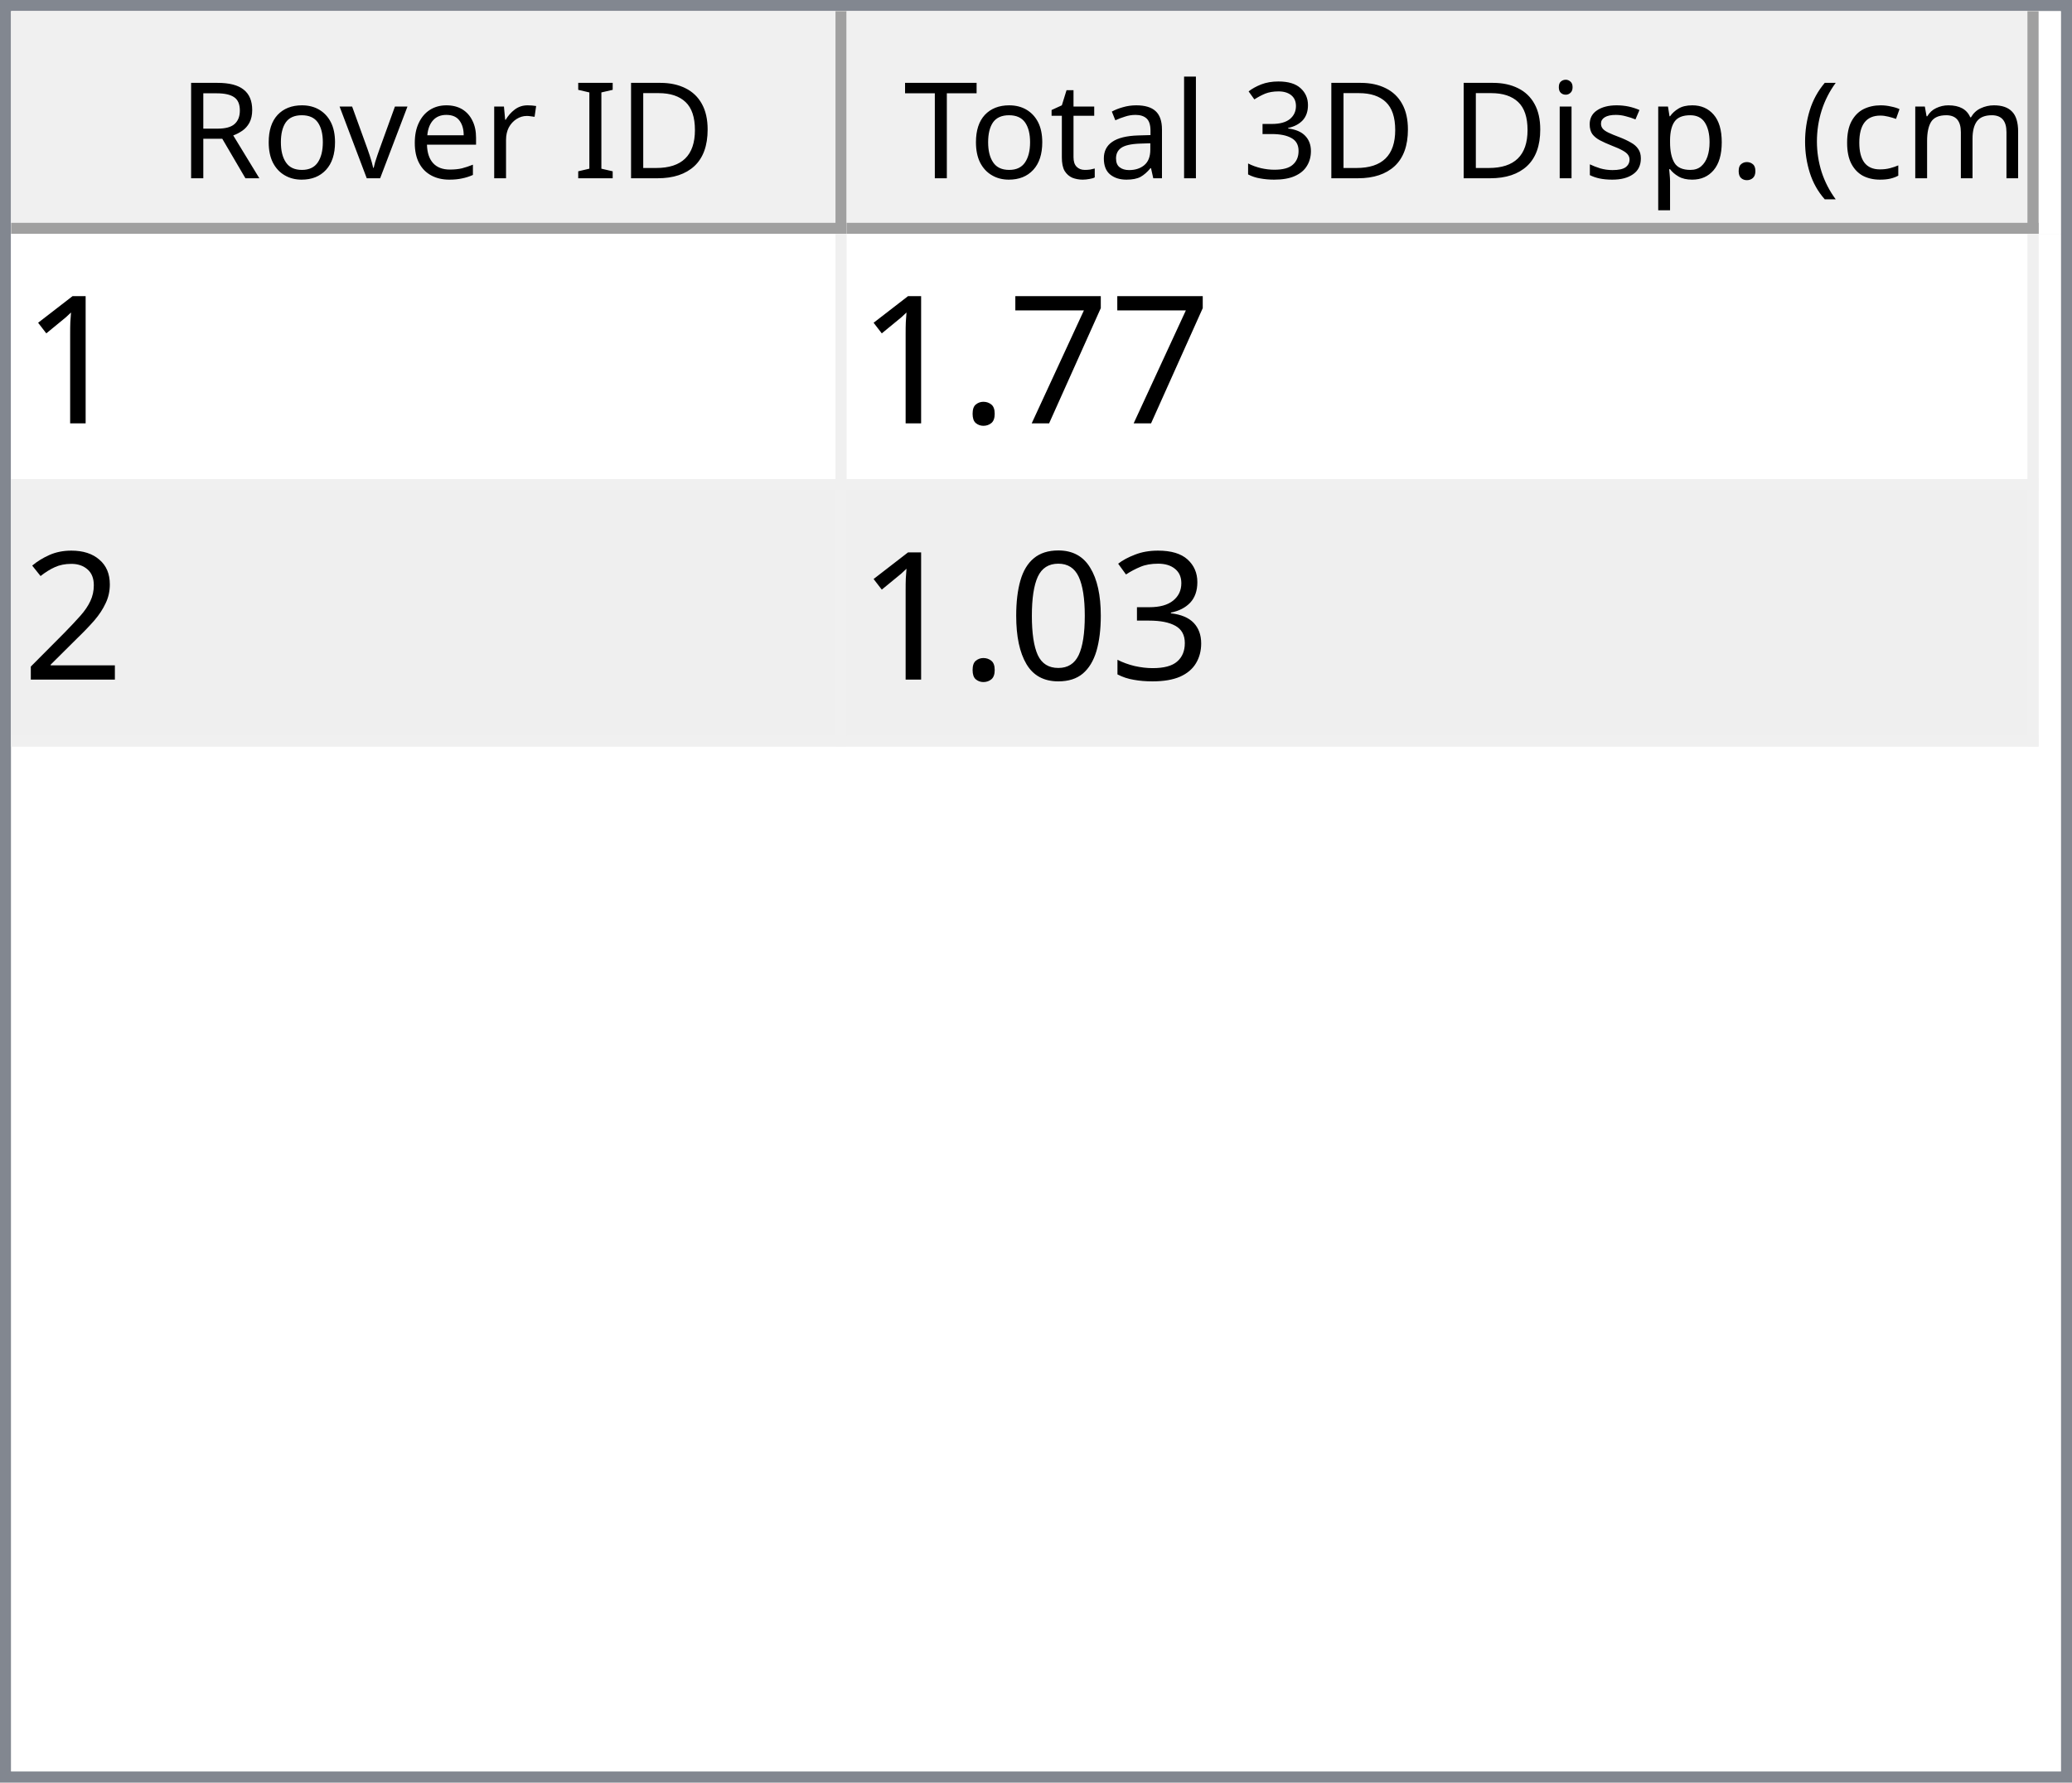
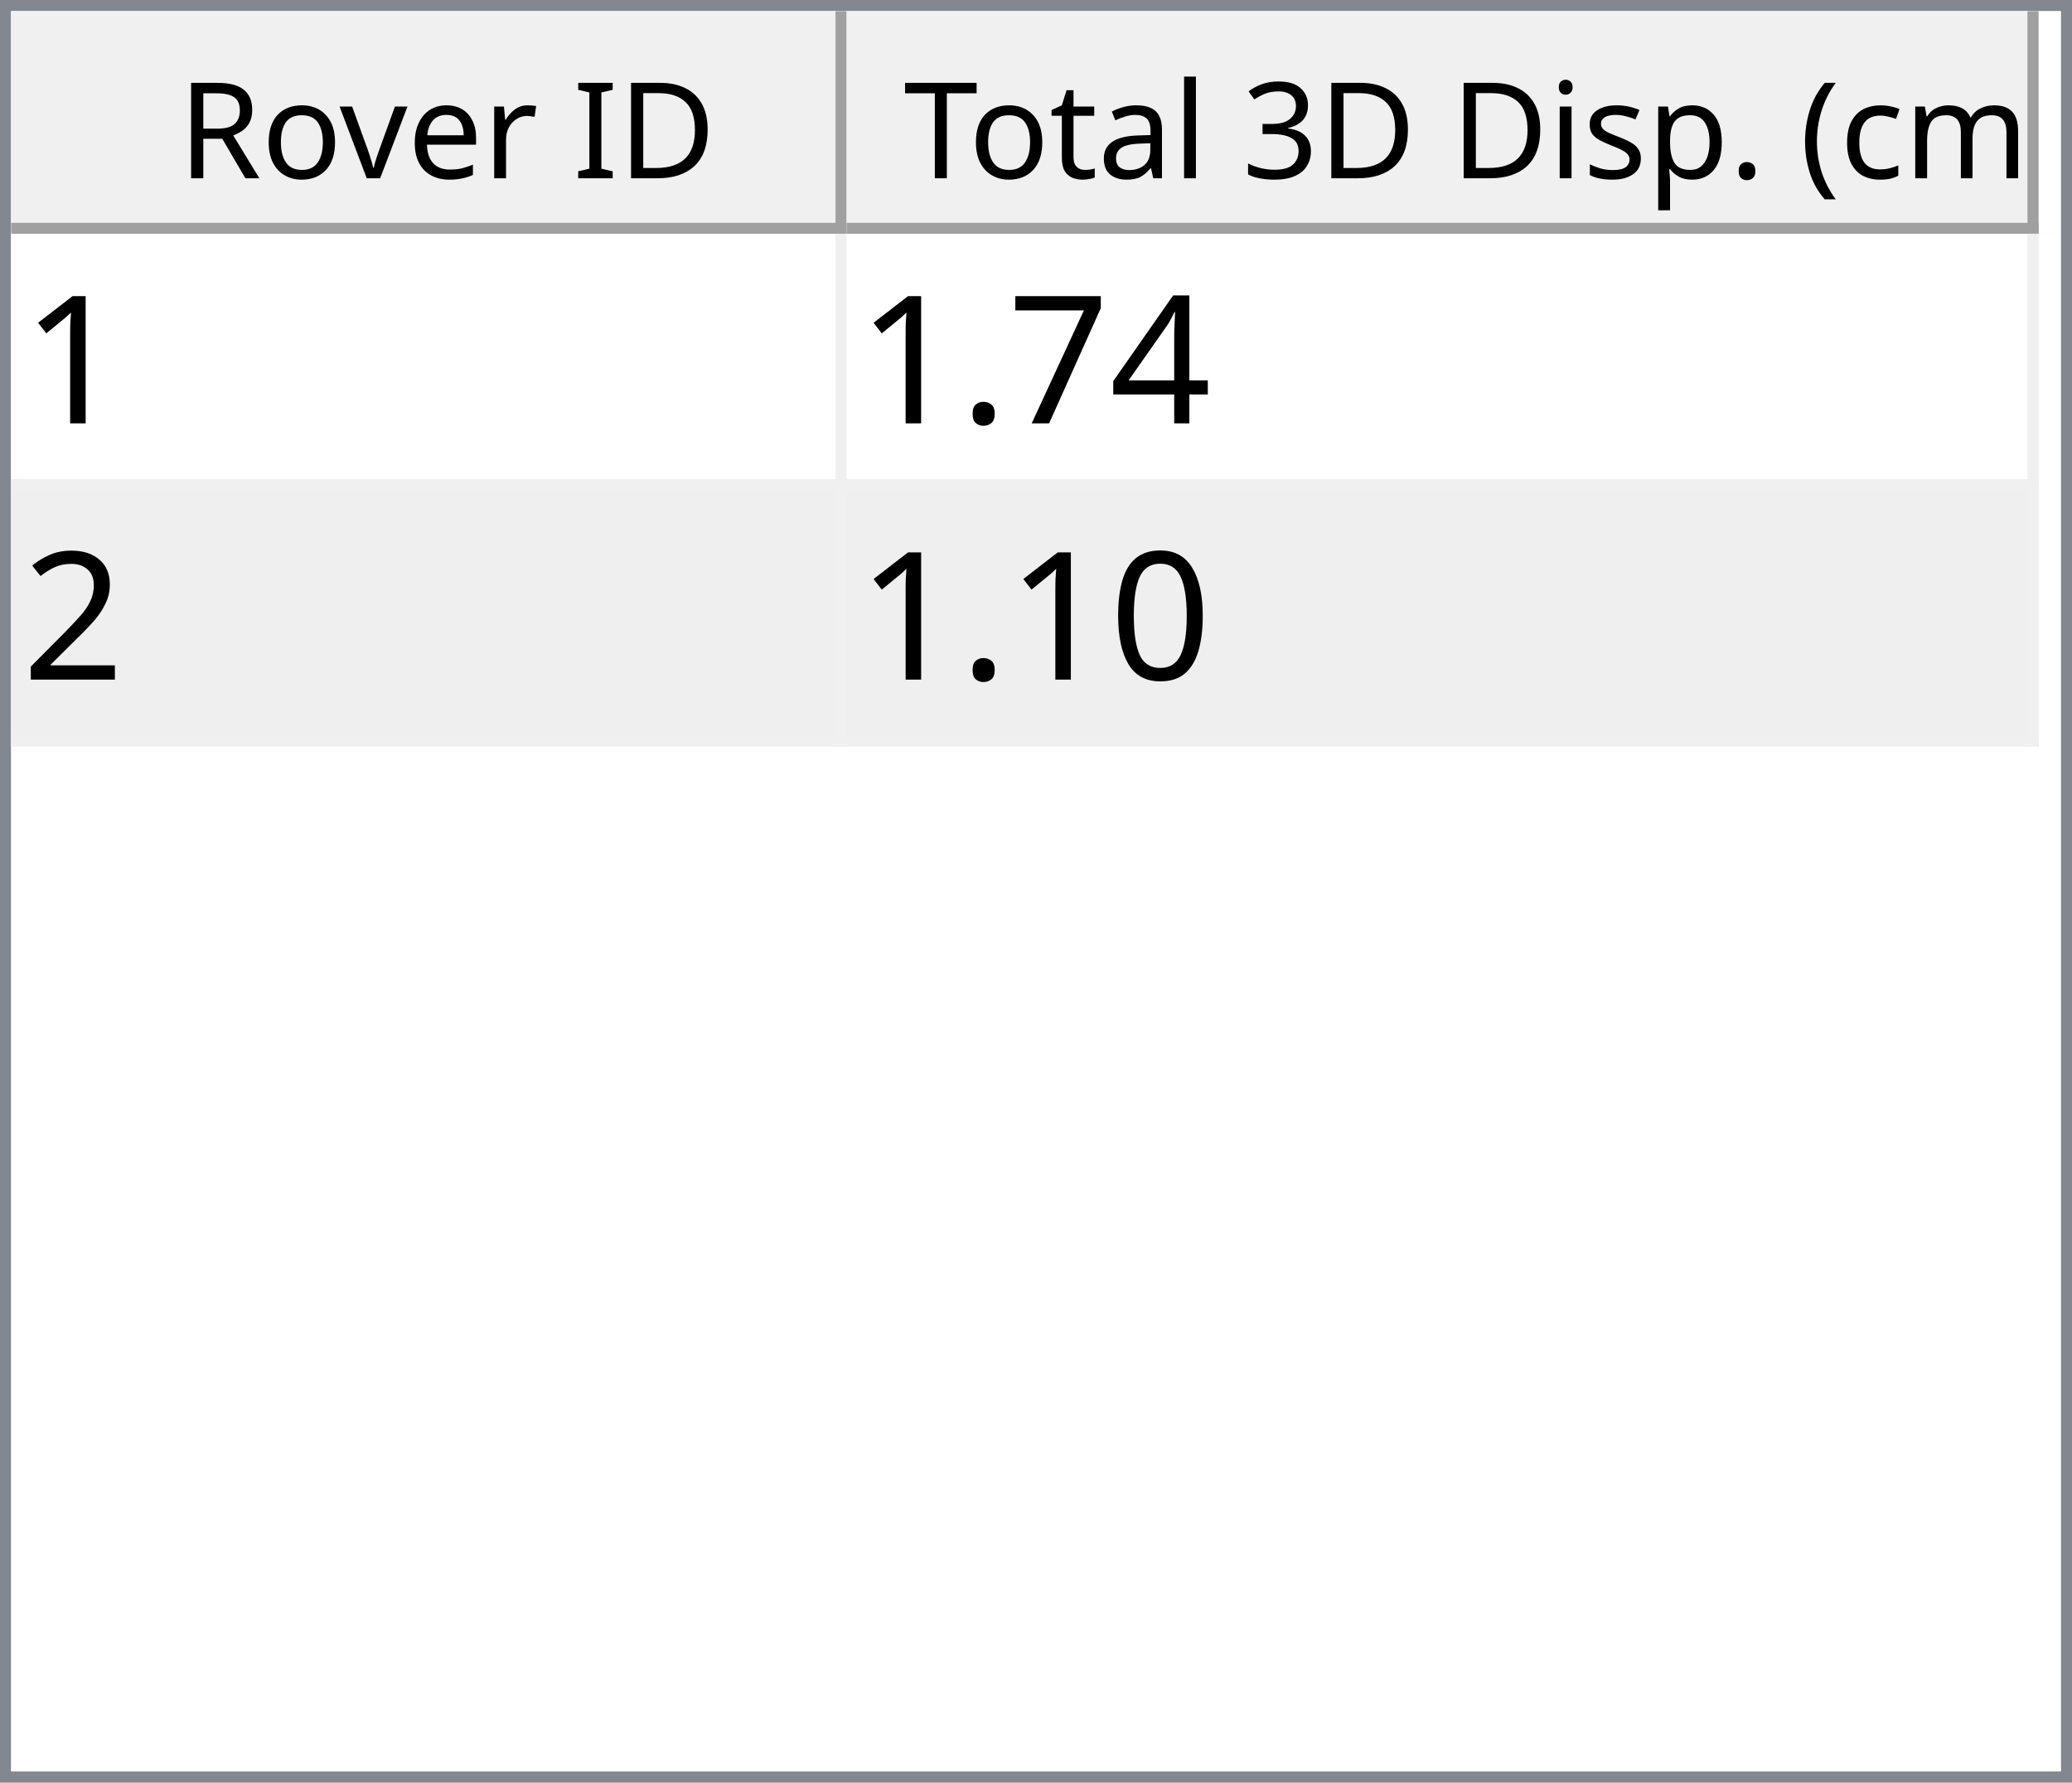
<svg xmlns="http://www.w3.org/2000/svg" style="fill-opacity:1; color-rendering:auto; color-interpolation:auto; text-rendering:auto; stroke:black; stroke-linecap:square; stroke-miterlimit:10; shape-rendering:auto; stroke-opacity:1; fill:black; stroke-dasharray:none; font-weight:normal; stroke-width:1; font-family:'Dialog'; font-style:normal; stroke-linejoin:miter; font-size:12px; stroke-dashoffset:0; image-rendering:auto;" width="186" height="160">
  <defs id="genericDefs" />
  <g>
    <defs id="defs1">
      <clipPath clipPathUnits="userSpaceOnUse" id="clipPath1">
        <path d="M0 0 L186 0 L186 160 L0 160 L0 0 Z" />
      </clipPath>
      <clipPath clipPathUnits="userSpaceOnUse" id="clipPath2">
        <path d="M0 0 L0 160 L186 160 L186 0 Z" />
      </clipPath>
      <clipPath clipPathUnits="userSpaceOnUse" id="clipPath3">
        <path d="M0 0 L0 20 L184 20 L184 0 Z" />
      </clipPath>
      <clipPath clipPathUnits="userSpaceOnUse" id="clipPath4">
        <path d="M0 0 L0 20 L75 20 L75 0 Z" />
      </clipPath>
      <clipPath clipPathUnits="userSpaceOnUse" id="clipPath5">
        <path d="M1 1 L1 19 L74 19 L74 1 Z" />
      </clipPath>
      <clipPath clipPathUnits="userSpaceOnUse" id="clipPath6">
        <path d="M0 0 L0 18 L73 18 L73 0 Z" />
      </clipPath>
      <clipPath clipPathUnits="userSpaceOnUse" id="clipPath7">
        <path d="M-0.5 -0.5 L-0.5 19.5 L74.5 19.5 L74.5 -0.5 Z" />
      </clipPath>
      <clipPath clipPathUnits="userSpaceOnUse" id="clipPath8">
        <path d="M0 0 L0 20 L107 20 L107 0 Z" />
      </clipPath>
      <clipPath clipPathUnits="userSpaceOnUse" id="clipPath9">
        <path d="M1 1 L1 19 L106 19 L106 1 Z" />
      </clipPath>
      <clipPath clipPathUnits="userSpaceOnUse" id="clipPath10">
        <path d="M0 0 L0 18 L105 18 L105 0 Z" />
      </clipPath>
      <clipPath clipPathUnits="userSpaceOnUse" id="clipPath11">
        <path d="M-0.5 -0.5 L-0.5 19.5 L106.5 19.5 L106.5 -0.5 Z" />
      </clipPath>
      <clipPath clipPathUnits="userSpaceOnUse" id="clipPath12">
        <path d="M0 0 L0 138 L184 138 L184 0 Z" />
      </clipPath>
      <clipPath clipPathUnits="userSpaceOnUse" id="clipPath13">
        <path d="M0 0 L0 46 L182 46 L182 0 Z" />
      </clipPath>
      <clipPath clipPathUnits="userSpaceOnUse" id="clipPath14">
        <path d="M-0.5 -0.5 L-0.5 45.5 L181.5 45.5 L181.5 -0.5 Z" />
      </clipPath>
      <clipPath clipPathUnits="userSpaceOnUse" id="clipPath15">
        <path d="M0 0 L0 22 L74 22 L74 0 Z" />
      </clipPath>
      <clipPath clipPathUnits="userSpaceOnUse" id="clipPath16">
        <path d="M0 0 L0 22 L106 22 L106 0 Z" />
      </clipPath>
      <font horiz-adv-x="64.551" id="font1">
        <font-face ascent="107.91" descent="25.098" units-per-em="100" style="font-style:normal; font-family:Segoe UI; font-weight:normal;" />
        <missing-glyph horiz-adv-x="64.551" d="M8.109 0 L8.109 68.266 L56.453 68.266 L56.453 0 L8.109 0 ZM15.328 7.234 L49.219 7.234 L49.219 61.031 L15.328 61.031 L15.328 7.234 Z" />
        <glyph unicode="D" horiz-adv-x="70.117" d="M9.188 0 L9.188 70.016 L28.516 70.016 Q65.531 70.016 65.531 35.891 Q65.531 19.672 55.25 9.836 Q44.969 0 27.734 0 L9.188 0 ZM17.391 62.594 L17.391 7.422 L27.828 7.422 Q41.609 7.422 49.273 14.797 Q56.938 22.172 56.938 35.688 Q56.938 62.594 28.328 62.594 L17.391 62.594 Z" />
        <glyph unicode="I" horiz-adv-x="26.611" d="M17.391 0 L9.188 0 L9.188 70.016 L17.391 70.016 L17.391 0 Z" />
        <glyph unicode=" " horiz-adv-x="27.393" d="" />
        <glyph unicode="r" horiz-adv-x="34.766" d="M34.188 41.891 Q32.078 43.5 28.125 43.5 Q23 43.5 19.555 38.672 Q16.109 33.844 16.109 25.484 L16.109 0 L8.109 0 L8.109 50 L16.109 50 L16.109 39.703 L16.312 39.703 Q18.016 44.969 21.531 47.922 Q25.047 50.875 29.391 50.875 Q32.516 50.875 34.188 50.203 L34.188 41.891 Z" />
        <glyph unicode="e" horiz-adv-x="52.295" d="M48.297 23 L12.984 23 Q13.188 14.656 17.484 10.109 Q21.781 5.562 29.297 5.562 Q37.75 5.562 44.828 11.141 L44.828 3.609 Q38.234 -1.172 27.391 -1.172 Q16.797 -1.172 10.742 5.641 Q4.688 12.453 4.688 24.812 Q4.688 36.469 11.305 43.82 Q17.922 51.172 27.734 51.172 Q37.547 51.172 42.922 44.828 Q48.297 38.484 48.297 27.203 L48.297 23 ZM40.094 29.781 Q40.047 36.719 36.75 40.578 Q33.453 44.438 27.594 44.438 Q21.922 44.438 17.969 40.383 Q14.016 36.328 13.094 29.781 L40.094 29.781 Z" />
        <glyph unicode="v" horiz-adv-x="47.9" d="M47.406 50 L27.484 0 L19.625 0 L0.688 50 L9.469 50 L22.172 13.672 Q23.578 9.672 23.922 6.688 L24.125 6.688 Q24.609 10.453 25.688 13.484 L38.969 50 L47.406 50 Z" />
        <glyph unicode="o" horiz-adv-x="58.594" d="M29 -1.172 Q17.922 -1.172 11.305 5.836 Q4.688 12.844 4.688 24.422 Q4.688 37.016 11.57 44.094 Q18.453 51.172 30.172 51.172 Q41.359 51.172 47.633 44.289 Q53.906 37.406 53.906 25.203 Q53.906 13.234 47.141 6.031 Q40.375 -1.172 29 -1.172 ZM29.594 44.438 Q21.875 44.438 17.383 39.188 Q12.891 33.938 12.891 24.703 Q12.891 15.828 17.43 10.695 Q21.969 5.562 29.594 5.562 Q37.359 5.562 41.531 10.594 Q45.703 15.625 45.703 24.906 Q45.703 34.281 41.531 39.359 Q37.359 44.438 29.594 44.438 Z" />
        <glyph unicode="R" horiz-adv-x="59.814" d="M59.375 0 L49.609 0 L37.891 19.625 Q36.281 22.359 34.766 24.289 Q33.25 26.219 31.664 27.438 Q30.078 28.656 28.25 29.219 Q26.422 29.781 24.125 29.781 L17.391 29.781 L17.391 0 L9.188 0 L9.188 70.016 L30.078 70.016 Q34.672 70.016 38.555 68.867 Q42.438 67.719 45.289 65.375 Q48.141 63.031 49.758 59.547 Q51.375 56.062 51.375 51.375 Q51.375 47.703 50.273 44.656 Q49.172 41.609 47.148 39.211 Q45.125 36.812 42.266 35.133 Q39.406 33.453 35.844 32.516 L35.844 32.328 Q37.594 31.547 38.891 30.547 Q40.188 29.547 41.359 28.18 Q42.531 26.812 43.68 25.078 Q44.828 23.344 46.234 21.047 L59.375 0 ZM17.391 62.594 L17.391 37.203 L28.516 37.203 Q31.594 37.203 34.203 38.133 Q36.812 39.062 38.719 40.797 Q40.625 42.531 41.703 45.047 Q42.781 47.562 42.781 50.688 Q42.781 56.297 39.141 59.445 Q35.5 62.594 28.609 62.594 L17.391 62.594 Z" />
        <glyph unicode=")" horiz-adv-x="30.176" d="M8.297 -15.922 L1.172 -15.922 Q16.406 2.344 16.406 26.812 Q16.406 51.469 1.078 70.016 L8.297 70.016 Q23.531 52.156 23.531 26.703 Q23.531 1.375 8.297 -15.922 Z" />
        <glyph unicode="m" horiz-adv-x="86.133" d="M79.109 0 L71.094 0 L71.094 28.719 Q71.094 37.016 68.531 40.727 Q65.969 44.438 59.906 44.438 Q54.781 44.438 51.195 39.75 Q47.609 35.062 47.609 28.516 L47.609 0 L39.594 0 L39.594 29.688 Q39.594 44.438 28.219 44.438 Q22.953 44.438 19.531 40.016 Q16.109 35.594 16.109 28.516 L16.109 0 L8.109 0 L8.109 50 L16.109 50 L16.109 42.094 L16.312 42.094 Q21.625 51.172 31.844 51.172 Q36.969 51.172 40.773 48.312 Q44.578 45.453 46 40.828 Q51.562 51.172 62.594 51.172 Q79.109 51.172 79.109 30.812 L79.109 0 Z" />
        <glyph unicode="c" horiz-adv-x="46.191" d="M42.188 2.297 Q36.422 -1.172 28.516 -1.172 Q17.828 -1.172 11.258 5.789 Q4.688 12.75 4.688 23.828 Q4.688 36.188 11.766 43.68 Q18.844 51.172 30.672 51.172 Q37.25 51.172 42.281 48.734 L42.281 40.531 Q36.719 44.438 30.375 44.438 Q22.703 44.438 17.797 38.945 Q12.891 33.453 12.891 24.516 Q12.891 15.719 17.508 10.641 Q22.125 5.562 29.891 5.562 Q36.422 5.562 42.188 9.906 L42.188 2.297 Z" />
        <glyph unicode="(" horiz-adv-x="30.176" d="M29.109 -15.922 L21.969 -15.922 Q6.844 1.375 6.844 26.703 Q6.844 52.156 21.969 70.016 L29.203 70.016 Q13.875 51.469 13.875 26.812 Q13.875 2.344 29.109 -15.922 Z" />
        <glyph unicode="." horiz-adv-x="21.68" d="M10.891 -1.078 Q8.641 -1.078 7.055 0.539 Q5.469 2.156 5.469 4.391 Q5.469 6.641 7.055 8.273 Q8.641 9.906 10.891 9.906 Q13.188 9.906 14.797 8.273 Q16.406 6.641 16.406 4.391 Q16.406 2.156 14.797 0.539 Q13.188 -1.078 10.891 -1.078 Z" />
        <glyph unicode="p" horiz-adv-x="58.789" d="M16.312 7.234 L16.109 7.234 L16.109 -23 L8.109 -23 L8.109 50 L16.109 50 L16.109 41.219 L16.312 41.219 Q22.219 51.172 33.594 51.172 Q43.266 51.172 48.688 44.461 Q54.109 37.75 54.109 26.469 Q54.109 13.922 48 6.375 Q41.891 -1.172 31.297 -1.172 Q21.578 -1.172 16.312 7.234 ZM16.109 27.391 L16.109 20.406 Q16.109 14.203 20.141 9.883 Q24.172 5.562 30.375 5.562 Q37.641 5.562 41.773 11.133 Q45.906 16.703 45.906 26.609 Q45.906 34.969 42.047 39.703 Q38.188 44.438 31.594 44.438 Q24.609 44.438 20.359 39.578 Q16.109 34.719 16.109 27.391 Z" />
        <glyph unicode="s" horiz-adv-x="42.432" d="M5.078 1.812 L5.078 10.406 Q11.625 5.562 19.484 5.562 Q30.031 5.562 30.031 12.594 Q30.031 14.594 29.125 15.992 Q28.219 17.391 26.68 18.461 Q25.141 19.531 23.07 20.383 Q21 21.234 18.609 22.172 Q15.281 23.484 12.766 24.828 Q10.25 26.172 8.57 27.859 Q6.891 29.547 6.031 31.695 Q5.172 33.844 5.172 36.719 Q5.172 40.234 6.789 42.945 Q8.406 45.656 11.086 47.484 Q13.766 49.312 17.211 50.242 Q20.656 51.172 24.312 51.172 Q30.812 51.172 35.938 48.922 L35.938 40.828 Q30.422 44.438 23.25 44.438 Q21 44.438 19.195 43.922 Q17.391 43.406 16.094 42.477 Q14.797 41.547 14.086 40.258 Q13.375 38.969 13.375 37.406 Q13.375 35.453 14.086 34.133 Q14.797 32.812 16.164 31.789 Q17.531 30.766 19.484 29.938 Q21.438 29.109 23.922 28.125 Q27.25 26.859 29.883 25.516 Q32.516 24.172 34.375 22.484 Q36.234 20.797 37.234 18.602 Q38.234 16.406 38.234 13.375 Q38.234 9.672 36.602 6.938 Q34.969 4.203 32.234 2.398 Q29.5 0.594 25.93 -0.289 Q22.359 -1.172 18.453 -1.172 Q10.75 -1.172 5.078 1.812 Z" />
        <glyph unicode="i" horiz-adv-x="24.219" d="M12.203 62.703 Q10.062 62.703 8.547 64.164 Q7.031 65.625 7.031 67.875 Q7.031 70.125 8.547 71.609 Q10.062 73.094 12.203 73.094 Q14.406 73.094 15.945 71.609 Q17.484 70.125 17.484 67.875 Q17.484 65.719 15.945 64.211 Q14.406 62.703 12.203 62.703 ZM16.109 0 L8.109 0 L8.109 50 L16.109 50 L16.109 0 Z" />
        <glyph unicode="3" horiz-adv-x="53.906" d="M46.531 19.828 Q46.531 15.094 44.75 11.211 Q42.969 7.328 39.719 4.57 Q36.469 1.812 31.93 0.297 Q27.391 -1.219 21.922 -1.219 Q11.922 -1.219 6 2.594 L6 11.188 Q13.094 5.609 22.219 5.609 Q25.875 5.609 28.828 6.539 Q31.781 7.469 33.906 9.227 Q36.031 10.984 37.18 13.477 Q38.328 15.969 38.328 19.094 Q38.328 32.812 18.797 32.812 L12.984 32.812 L12.984 39.594 L18.5 39.594 Q35.797 39.594 35.797 52.484 Q35.797 64.406 22.609 64.406 Q15.188 64.406 8.688 59.422 L8.688 67.188 Q15.375 71.188 24.609 71.188 Q29 71.188 32.57 69.969 Q36.141 68.75 38.68 66.555 Q41.219 64.359 42.609 61.281 Q44 58.203 44 54.5 Q44 40.672 30.031 36.719 L30.031 36.531 Q33.594 36.141 36.625 34.797 Q39.656 33.453 41.852 31.305 Q44.047 29.156 45.289 26.25 Q46.531 23.344 46.531 19.828 Z" />
        <glyph unicode="l" horiz-adv-x="24.219" d="M16.109 0 L8.109 0 L8.109 74.031 L16.109 74.031 L16.109 0 Z" />
        <glyph unicode="a" horiz-adv-x="50.879" d="M43.891 0 L35.891 0 L35.891 7.812 L35.688 7.812 Q30.469 -1.172 20.312 -1.172 Q12.844 -1.172 8.617 2.781 Q4.391 6.734 4.391 13.281 Q4.391 27.297 20.906 29.594 L35.891 31.688 Q35.891 44.438 25.594 44.438 Q16.547 44.438 9.281 38.281 L9.281 46.484 Q16.656 51.172 26.266 51.172 Q43.891 51.172 43.891 32.516 L43.891 0 ZM35.891 25.297 L23.828 23.641 Q18.266 22.859 15.43 20.875 Q12.594 18.891 12.594 13.875 Q12.594 10.203 15.211 7.883 Q17.828 5.562 22.172 5.562 Q28.125 5.562 32.008 9.742 Q35.891 13.922 35.891 20.312 L35.891 25.297 Z" />
        <glyph unicode="t" horiz-adv-x="33.887" d="M31.297 0.484 Q28.469 -1.078 23.828 -1.078 Q10.688 -1.078 10.688 13.578 L10.688 43.172 L2.094 43.172 L2.094 50 L10.688 50 L10.688 62.203 L18.703 64.797 L18.703 50 L31.297 50 L31.297 43.172 L18.703 43.172 L18.703 14.984 Q18.703 9.969 20.414 7.82 Q22.125 5.672 26.078 5.672 Q29.109 5.672 31.297 7.328 L31.297 0.484 Z" />
        <glyph unicode="T" horiz-adv-x="52.393" d="M50.594 62.594 L30.375 62.594 L30.375 0 L22.172 0 L22.172 62.594 L2 62.594 L2 70.016 L50.594 70.016 L50.594 62.594 Z" />
      </font>
      <font horiz-adv-x="75.0" id="font2">
        <font-face ascent="100.537" descent="21.973" units-per-em="100" style="font-style:normal; font-family:sans-serif; font-weight:normal;" />
        <missing-glyph horiz-adv-x="75.0" d="M12.5 0 L12.5 62.5 L62.5 62.5 L62.5 0 L12.5 0 ZM14.062 1.562 L60.938 1.562 L60.938 60.938 L14.062 60.938 L14.062 1.562 Z" />
        <glyph unicode="1" horiz-adv-x="55.615" d="M37.25 0 L28.469 0 L28.469 56 Q25.297 52.984 20.141 49.953 Q14.984 46.922 10.891 45.406 L10.891 53.906 Q18.266 57.375 23.781 62.305 Q29.297 67.234 31.594 71.875 L37.25 71.875 L37.25 0 Z" />
+         <glyph unicode="4" horiz-adv-x="55.615" d="M32.328 0 L32.328 17.141 L1.266 17.141 L1.266 25.203 L33.938 71.578 L41.109 71.578 L41.109 25.203 L50.781 25.203 L50.781 17.141 L41.109 17.141 L41.109 0 L32.328 0 ZM32.328 25.203 L32.328 57.469 L9.906 25.203 L32.328 25.203 Z" />
        <glyph unicode="7" horiz-adv-x="55.615" d="M4.734 62.203 L4.734 70.656 L51.078 70.656 L51.078 63.812 Q44.234 56.547 37.523 44.484 Q30.812 32.422 27.156 19.672 Q24.516 10.688 23.781 0 L14.75 0 Q14.891 8.453 18.062 20.414 Q21.234 32.375 27.172 43.484 Q33.109 54.594 39.797 62.203 L4.734 62.203 Z" />
        <glyph unicode="." horiz-adv-x="27.783" d="M9.078 0 L9.078 10.016 L19.094 10.016 L19.094 0 L9.078 0 Z" />
        <glyph unicode="2" horiz-adv-x="55.615" d="M50.344 8.453 L50.344 0 L3.031 0 Q2.938 3.172 4.047 6.109 Q5.859 10.938 9.836 15.625 Q13.812 20.312 21.344 26.469 Q33.016 36.031 37.117 41.625 Q41.219 47.219 41.219 52.203 Q41.219 57.422 37.477 61.008 Q33.734 64.594 27.734 64.594 Q21.391 64.594 17.578 60.789 Q13.766 56.984 13.719 50.25 L4.688 51.172 Q5.609 61.281 11.664 66.578 Q17.719 71.875 27.938 71.875 Q38.234 71.875 44.242 66.164 Q50.25 60.453 50.25 52 Q50.25 47.703 48.492 43.555 Q46.734 39.406 42.656 34.812 Q38.578 30.219 29.109 22.219 Q21.188 15.578 18.945 13.211 Q16.703 10.844 15.234 8.453 L50.344 8.453 Z" />
-         <glyph unicode="3" horiz-adv-x="55.615" d="M4.203 18.891 L12.984 20.062 Q14.5 12.594 18.141 9.297 Q21.781 6 27 6 Q33.203 6 37.477 10.297 Q41.75 14.594 41.75 20.953 Q41.75 27 37.797 30.93 Q33.844 34.859 27.734 34.859 Q25.25 34.859 21.531 33.891 L22.516 41.609 Q23.391 41.5 23.922 41.5 Q29.547 41.5 34.039 44.43 Q38.531 47.359 38.531 53.469 Q38.531 58.297 35.258 61.477 Q31.984 64.656 26.812 64.656 Q21.688 64.656 18.266 61.43 Q14.844 58.203 13.875 51.766 L5.078 53.328 Q6.688 62.156 12.398 67.016 Q18.109 71.875 26.609 71.875 Q32.469 71.875 37.398 69.359 Q42.328 66.844 44.945 62.5 Q47.562 58.156 47.562 53.266 Q47.562 48.641 45.07 44.828 Q42.578 41.016 37.703 38.766 Q44.047 37.312 47.562 32.695 Q51.078 28.078 51.078 21.141 Q51.078 11.766 44.242 5.25 Q37.406 -1.266 26.953 -1.266 Q17.531 -1.266 11.305 4.352 Q5.078 9.969 4.203 18.891 Z" />
        <glyph unicode="0" horiz-adv-x="55.615" d="M4.156 35.297 Q4.156 48 6.766 55.742 Q9.375 63.484 14.523 67.68 Q19.672 71.875 27.484 71.875 Q33.25 71.875 37.594 69.555 Q41.938 67.234 44.773 62.867 Q47.609 58.5 49.219 52.227 Q50.828 45.953 50.828 35.297 Q50.828 22.703 48.242 14.969 Q45.656 7.234 40.508 3.008 Q35.359 -1.219 27.484 -1.219 Q17.141 -1.219 11.234 6.203 Q4.156 15.141 4.156 35.297 ZM13.188 35.297 Q13.188 17.672 17.312 11.836 Q21.438 6 27.484 6 Q33.547 6 37.672 11.859 Q41.797 17.719 41.797 35.297 Q41.797 52.984 37.672 58.789 Q33.547 64.594 27.391 64.594 Q21.344 64.594 17.719 59.469 Q13.188 52.938 13.188 35.297 Z" />
      </font>
    </defs>
    <g style="fill:white; stroke:white;">
      <rect x="0" y="0" width="186" style="clip-path:url(#clipPath1); stroke:none;" height="160" />
    </g>
    <g style="fill:white; text-rendering:optimizeSpeed; color-rendering:optimizeSpeed; image-rendering:optimizeSpeed; shape-rendering:crispEdges; stroke:white; color-interpolation:sRGB;">
      <rect x="0" width="186" height="160" y="0" style="stroke:none;" />
      <path style="stroke:none;" d="M0 160 L186 160 L186 0 L0 0 Z" />
    </g>
    <g style="fill:rgb(240,240,240); font-family:'Segoe UI'; stroke:rgb(240,240,240);">
      <rect x="0" y="0" width="186" style="clip-path:url(#clipPath2); stroke:none;" height="160" />
    </g>
    <g style="fill:rgb(130,135,144); font-family:'Segoe UI'; stroke:rgb(130,135,144);">
      <path d="M0 0 L186 0 L186 160 L0 160 L0 0 ZM1 1 L185 1 L185 159 L1 159 L1 1 Z" style="fill-rule:evenodd; clip-path:url(#clipPath2); stroke:none;" />
    </g>
    <g style="fill:white; font-family:'Segoe UI'; stroke:white;" transform="translate(1,1)">
      <rect x="0" y="0" width="184" style="clip-path:url(#clipPath3); stroke:none;" height="20" />
    </g>
    <g style="fill:rgb(240,240,240); font-family:'Segoe UI'; stroke:rgb(240,240,240);" transform="translate(1,1)">
      <rect x="0" y="0" width="75" style="clip-path:url(#clipPath4); stroke:none;" height="20" />
    </g>
    <g style="font-family:'Segoe UI';" transform="translate(2,2)">
      <text x="14" xml:space="preserve" y="14" style="clip-path:url(#clipPath6); stroke:none;">Rover ID</text>
    </g>
    <g style="fill:rgb(160,160,160); font-family:'Segoe UI'; stroke:rgb(160,160,160); stroke-linejoin:bevel;" transform="translate(1.5,1.5)">
      <line x1="74" x2="74" y1="0" style="fill:none; clip-path:url(#clipPath7);" y2="19" />
    </g>
    <g style="fill:rgb(160,160,160); font-family:'Segoe UI'; stroke:rgb(160,160,160); stroke-linejoin:bevel;" transform="matrix(1,0,0,1,1,1) translate(0.5,0.5)">
      <line x1="0" x2="74" y1="19" style="fill:none; clip-path:url(#clipPath7);" y2="19" />
    </g>
    <g style="fill:rgb(240,240,240); font-family:'Segoe UI'; stroke:rgb(240,240,240);" transform="translate(76,1)">
      <rect x="0" y="0" width="107" style="clip-path:url(#clipPath8); stroke:none;" height="20" />
    </g>
    <g style="font-family:'Segoe UI';" transform="translate(77,2)">
      <text x="1" xml:space="preserve" y="14" style="clip-path:url(#clipPath10); stroke:none;"> Total 3D Disp. (cm)</text>
    </g>
    <g style="fill:rgb(160,160,160); font-family:'Segoe UI'; stroke:rgb(160,160,160); stroke-linejoin:bevel;" transform="translate(76.5,1.5)">
      <line x1="106" x2="106" y1="0" style="fill:none; clip-path:url(#clipPath11);" y2="19" />
    </g>
    <g style="fill:rgb(160,160,160); font-family:'Segoe UI'; stroke:rgb(160,160,160); stroke-linejoin:bevel;" transform="matrix(1,0,0,1,76,1) translate(0.5,0.5)">
      <line x1="0" x2="106" y1="19" style="fill:none; clip-path:url(#clipPath11);" y2="19" />
    </g>
    <g style="fill:white; font-family:'Segoe UI'; stroke:white;" transform="translate(1,21)">
      <rect x="0" y="0" width="184" style="clip-path:url(#clipPath12); stroke:none;" height="138" />
    </g>
    <g style="fill:rgb(240,240,240); font-size:16px; font-family:sans-serif; stroke:rgb(240,240,240);" transform="translate(1,21)">
      <rect x="0" y="0" width="182" style="clip-path:url(#clipPath13); stroke:none;" height="46" />
      <line transform="translate(0.5,0.5)" x1="0" x2="181" y1="22" style="clip-path:url(#clipPath14); fill:none; stroke-linejoin:bevel;" y2="22" />
    </g>
    <g transform="matrix(1,0,0,1,1,21) translate(0.5,0.5)" style="fill:rgb(240,240,240); font-size:16px; font-family:sans-serif; stroke:rgb(240,240,240); stroke-linejoin:bevel;">
      <line x1="0" x2="181" y1="45" style="fill:none; clip-path:url(#clipPath14);" y2="45" />
    </g>
    <g transform="matrix(1,0,0,1,1,21) translate(0.5,0.5)" style="fill:rgb(240,240,240); font-size:16px; font-family:sans-serif; stroke:rgb(240,240,240); stroke-linejoin:bevel;">
      <line x1="74" x2="74" y1="0" style="fill:none; clip-path:url(#clipPath14);" y2="45" />
    </g>
    <g transform="matrix(1,0,0,1,1,21) translate(0.5,0.5)" style="fill:rgb(240,240,240); font-size:16px; font-family:sans-serif; stroke:rgb(240,240,240); stroke-linejoin:bevel;">
      <line x1="181" x2="181" y1="0" style="fill:none; clip-path:url(#clipPath14);" y2="45" />
    </g>
    <g style="fill:white; font-size:16px; font-family:sans-serif; stroke:white;" transform="matrix(1,0,0,1,1,21)">
      <rect x="0" y="0" width="74" style="clip-path:url(#clipPath15); stroke:none;" height="22" />
      <text x="1" y="17" style="fill:black; clip-path:url(#clipPath15); stroke:none;" xml:space="preserve">1</text>
    </g>
    <g style="fill:white; font-size:16px; font-family:sans-serif; stroke:white;" transform="matrix(1,0,0,1,1,21) translate(75,0)">
      <rect x="0" y="0" width="106" style="clip-path:url(#clipPath16); stroke:none;" height="22" />
-       <text x="1" y="17" style="fill:black; clip-path:url(#clipPath16); stroke:none;" xml:space="preserve">1.77</text>
+       <text x="1" y="17" style="fill:black; clip-path:url(#clipPath16); stroke:none;" xml:space="preserve">1.74</text>
    </g>
    <g style="fill:rgb(239,239,239); font-size:16px; font-family:sans-serif; stroke:rgb(239,239,239);" transform="matrix(1,0,0,1,1,21) translate(0,23)">
      <rect x="0" y="0" width="74" style="clip-path:url(#clipPath15); stroke:none;" height="22" />
      <text x="1" y="17" style="fill:black; clip-path:url(#clipPath15); stroke:none;" xml:space="preserve">2</text>
    </g>
    <g style="fill:rgb(239,239,239); font-size:16px; font-family:sans-serif; stroke:rgb(239,239,239);" transform="matrix(1,0,0,1,1,21) translate(75,23)">
      <rect x="0" y="0" width="106" style="clip-path:url(#clipPath16); stroke:none;" height="22" />
-       <text x="1" y="17" style="fill:black; clip-path:url(#clipPath16); stroke:none;" xml:space="preserve">1.03</text>
+       <text x="1" y="17" style="fill:black; clip-path:url(#clipPath16); stroke:none;" xml:space="preserve">1.10</text>
    </g>
  </g>
</svg>
